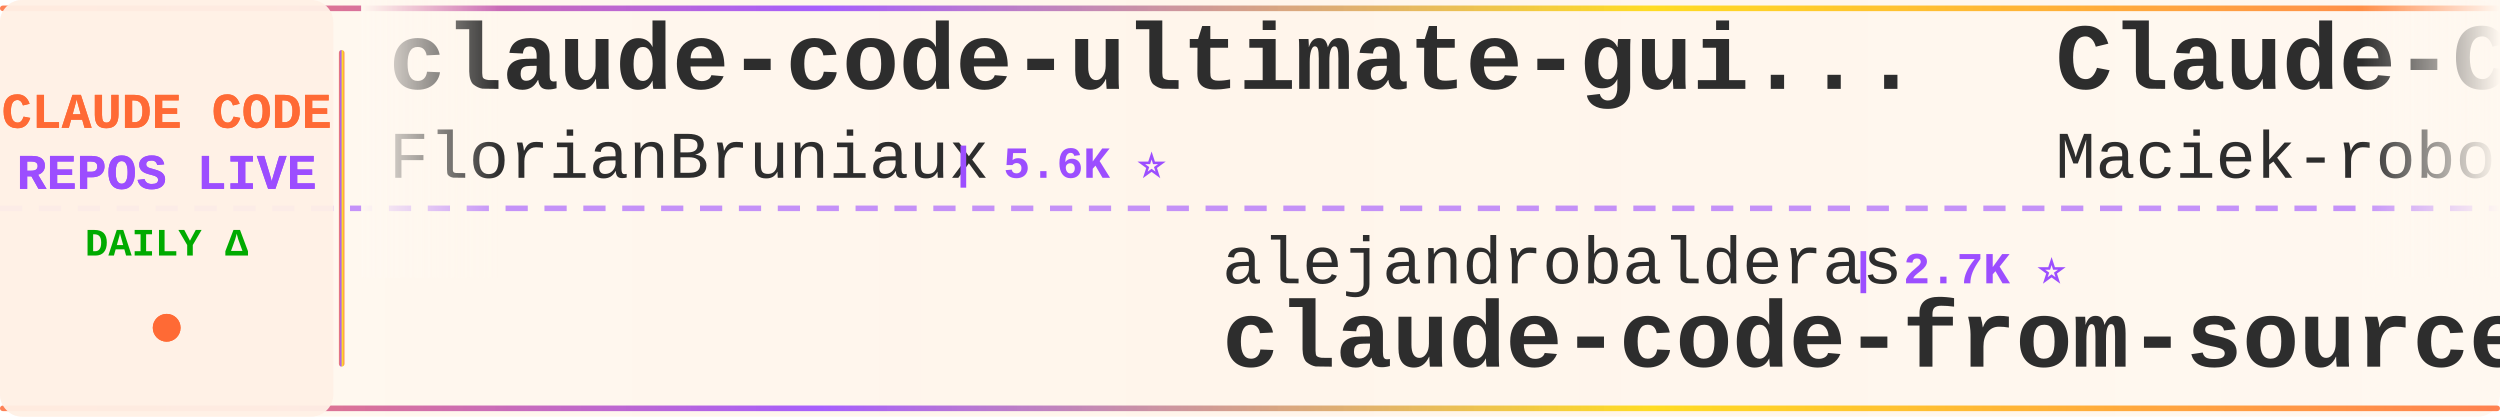
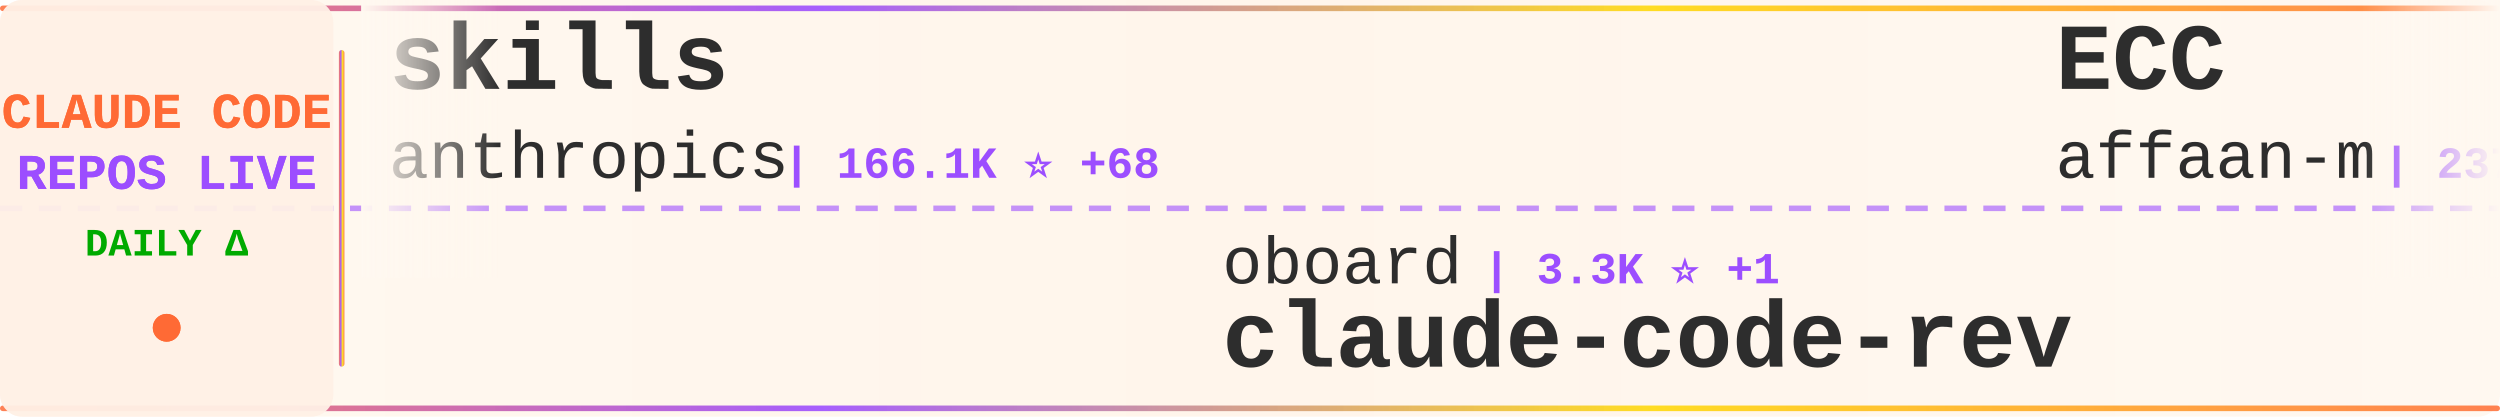
<svg xmlns="http://www.w3.org/2000/svg" width="900" height="150">
  <defs>
    <linearGradient id="tickerBg" x1="0%" y1="0%" x2="100%" y2="0%">
      <stop offset="0%" style="stop-color:#fff8f0;stop-opacity:0.98" />
      <stop offset="50%" style="stop-color:#fff5eb;stop-opacity:1" />
      <stop offset="100%" style="stop-color:#fff8f0;stop-opacity:0.98" />
    </linearGradient>
    <linearGradient id="borderGrad" x1="0%" y1="0%" x2="100%" y2="0%">
      <stop offset="0%" style="stop-color:#FF6B35;stop-opacity:0.85">
        <animate attributeName="stop-opacity" values="0.85;1;0.85" dur="2s" repeatCount="indefinite" />
      </stop>
      <stop offset="33%" style="stop-color:#9C4EFF;stop-opacity:0.9">
        <animate attributeName="stop-opacity" values="0.9;1;0.9" dur="2.2s" repeatCount="indefinite" />
      </stop>
      <stop offset="66%" style="stop-color:#FFD700;stop-opacity:0.85">
        <animate attributeName="stop-opacity" values="0.85;1;0.85" dur="1.8s" repeatCount="indefinite" />
      </stop>
      <stop offset="100%" style="stop-color:#FF6B35;stop-opacity:0.85">
        <animate attributeName="stop-opacity" values="0.85;1;0.85" dur="2s" repeatCount="indefinite" />
      </stop>
    </linearGradient>
    <filter id="textGlow">
      <feGaussianBlur stdDeviation="0.15" result="coloredBlur" />
      <feMerge>
        <feMergeNode in="coloredBlur" />
        <feMergeNode in="SourceGraphic" />
      </feMerge>
    </filter>
    <filter id="metricGlow">
      <feGaussianBlur stdDeviation="0.2" result="coloredBlur" />
      <feMerge>
        <feMergeNode in="coloredBlur" />
        <feMergeNode in="SourceGraphic" />
      </feMerge>
    </filter>
    <linearGradient id="leftFade" x1="0%" y1="0%" x2="100%" y2="0%">
      <stop offset="0%" style="stop-color:#fff8f0;stop-opacity:1" />
      <stop offset="100%" style="stop-color:#fff8f0;stop-opacity:0" />
    </linearGradient>
    <linearGradient id="rightFade" x1="0%" y1="0%" x2="100%" y2="0%">
      <stop offset="0%" style="stop-color:#fff8f0;stop-opacity:0" />
      <stop offset="100%" style="stop-color:#fff8f0;stop-opacity:1" />
    </linearGradient>
  </defs>
  <rect width="900" height="150" fill="url(#tickerBg)" rx="8" />
  <rect x="0" y="2" width="900" height="2" fill="url(#borderGrad)" rx="1" />
  <rect x="0" y="146" width="900" height="2" fill="url(#borderGrad)" rx="1" />
  <line x1="0" y1="75" x2="900" y2="75" stroke="#9C4EFF" stroke-width="2" stroke-dasharray="8 6" opacity="0.6" />
  <rect x="0" y="0" width="120" height="150" fill="#fff0e6" opacity="0.95" rx="8" />
  <text x="60" y="46" font-family="'Courier New', monospace" font-size="18" font-weight="bold" fill="#FF6B35" text-anchor="middle" filter="url(#textGlow)">
    CLAUDE CODE
  </text>
  <text x="60" y="68" font-family="'Courier New', monospace" font-size="18" font-weight="bold" fill="#9C4EFF" text-anchor="middle" filter="url(#textGlow)">
    REPOS LIVE
  </text>
  <text x="60" y="92" font-family="'Courier New', monospace" font-size="14" font-weight="bold" fill="#00aa00" text-anchor="middle">
    DAILY Δ
  </text>
  <circle cx="60" cy="118" r="5" fill="#FF6B35" filter="url(#metricGlow)">
    <animate attributeName="r" values="4;6;4" dur="1.5s" repeatCount="indefinite" />
    <animate attributeName="opacity" values="0.6;1;0.6" dur="1.5s" repeatCount="indefinite" />
  </circle>
  <rect x="122" y="18" width="2" height="114" fill="url(#borderGrad)" rx="1" />
  <clipPath id="tickerClip">
    <rect x="130" y="0" width="770" height="150" />
  </clipPath>
  <g clip-path="url(#tickerClip)">
    <g id="tickerItems">
      <animateTransform attributeName="transform" attributeType="XML" type="translate" from="0 0" to="-3000 0" dur="54s" repeatCount="indefinite" />
      <g transform="translate(0, 0)">
-         <text x="140" y="32" font-family="'Courier New', monospace" font-size="34" font-weight="bold" fill="#2d2d2d">claude-code-ultimate-gui...</text>
-         <text x="140" y="64" font-family="'Courier New', monospace" font-size="24" font-weight="normal" fill="#2d2d2d" opacity="1.0">FlorianBruniaux</text>
-         <text x="342" y="64" font-family="'Courier New', monospace" font-size="16" font-weight="bold" fill="#9C4EFF"> | 5.6K ⭐</text>
+         <text x="140" y="32" font-family="'Courier New', monospace" font-size="34" font-weight="bold" fill="#2d2d2d">skills</text>
+         <text x="140" y="64" font-family="'Courier New', monospace" font-size="24" font-weight="normal" fill="#2d2d2d" opacity="1.0">anthropics</text>
+         <text x="282" y="64" font-family="'Courier New', monospace" font-size="16" font-weight="bold" fill="#9C4EFF"> | 166.1K ⭐ +68</text>
      </g>
      <g transform="translate(300, 0)">
-         <text x="140" y="102" font-family="'Courier New', monospace" font-size="24" font-weight="normal" fill="#2d2d2d" opacity="1.0">alejandrobalderas</text>
-         <text x="366" y="102" font-family="'Courier New', monospace" font-size="16" font-weight="bold" fill="#9C4EFF"> | 2.7K ⭐</text>
-         <text x="140" y="132" font-family="'Courier New', monospace" font-size="34" font-weight="bold" fill="#2d2d2d">claude-code-from-source</text>
+         <text x="140" y="102" font-family="'Courier New', monospace" font-size="24" font-weight="normal" fill="#2d2d2d" opacity="1.0">oboard</text>
+         <text x="234" y="102" font-family="'Courier New', monospace" font-size="16" font-weight="bold" fill="#9C4EFF"> | 3.3K ⭐ +1</text>
+         <text x="140" y="132" font-family="'Courier New', monospace" font-size="34" font-weight="bold" fill="#2d2d2d">claude-code-rev</text>
      </g>
      <g transform="translate(600, 0)">
-         <text x="140" y="32" font-family="'Courier New', monospace" font-size="34" font-weight="bold" fill="#2d2d2d">Claude-Code-Usage-Monito...</text>
-         <text x="140" y="64" font-family="'Courier New', monospace" font-size="24" font-weight="normal" fill="#2d2d2d" opacity="1.0">Maciek-roboblog</text>
-         <text x="342" y="64" font-family="'Courier New', monospace" font-size="16" font-weight="bold" fill="#9C4EFF"> | 8.6K ⭐ +2</text>
+         <text x="140" y="32" font-family="'Courier New', monospace" font-size="34" font-weight="bold" fill="#2d2d2d">ECC</text>
+         <text x="140" y="64" font-family="'Courier New', monospace" font-size="24" font-weight="normal" fill="#2d2d2d" opacity="1.0">affaan-m</text>
+         <text x="258" y="64" font-family="'Courier New', monospace" font-size="16" font-weight="bold" fill="#9C4EFF"> | 237.4K ⭐ +84</text>
      </g>
      <g transform="translate(900, 0)">
-         <text x="140" y="102" font-family="'Courier New', monospace" font-size="24" font-weight="normal" fill="#2d2d2d" opacity="1.0">zstmfhy</text>
-         <text x="246" y="102" font-family="'Courier New', monospace" font-size="16" font-weight="bold" fill="#9C4EFF"> | 190 ⭐</text>
-         <text x="140" y="132" font-family="'Courier New', monospace" font-size="34" font-weight="bold" fill="#2d2d2d">Claude-code</text>
+         <text x="140" y="102" font-family="'Courier New', monospace" font-size="24" font-weight="normal" fill="#2d2d2d" opacity="1.0">Cranot</text>
+         <text x="234" y="102" font-family="'Courier New', monospace" font-size="16" font-weight="bold" fill="#9C4EFF"> | 2.9K ⭐</text>
+         <text x="140" y="132" font-family="'Courier New', monospace" font-size="34" font-weight="bold" fill="#2d2d2d">claude-code-guide</text>
      </g>
      <g transform="translate(1200, 0)">
-         <text x="140" y="32" font-family="'Courier New', monospace" font-size="34" font-weight="bold" fill="#2d2d2d">claude-code-security-rev...</text>
-         <text x="140" y="64" font-family="'Courier New', monospace" font-size="24" font-weight="normal" fill="#2d2d2d" opacity="1.0">anthropics</text>
-         <text x="282" y="64" font-family="'Courier New', monospace" font-size="16" font-weight="bold" fill="#9C4EFF"> | 5.7K ⭐ +1</text>
+         <text x="140" y="32" font-family="'Courier New', monospace" font-size="34" font-weight="bold" fill="#2d2d2d">Claude-Code</text>
+         <text x="140" y="64" font-family="'Courier New', monospace" font-size="24" font-weight="normal" fill="#2d2d2d" opacity="1.0">pengchengneo</text>
+         <text x="306" y="64" font-family="'Courier New', monospace" font-size="16" font-weight="bold" fill="#9C4EFF"> | 1.7K ⭐ +1</text>
      </g>
      <g transform="translate(1500, 0)">
-         <text x="140" y="102" font-family="'Courier New', monospace" font-size="24" font-weight="normal" fill="#2d2d2d" opacity="1.0">anthropics</text>
-         <text x="282" y="102" font-family="'Courier New', monospace" font-size="16" font-weight="bold" fill="#9C4EFF"> | 8.5K ⭐</text>
-         <text x="140" y="132" font-family="'Courier New', monospace" font-size="34" font-weight="bold" fill="#2d2d2d">claude-code-action</text>
+         <text x="140" y="102" font-family="'Courier New', monospace" font-size="24" font-weight="normal" fill="#2d2d2d" opacity="1.0">rohitg00</text>
+         <text x="258" y="102" font-family="'Courier New', monospace" font-size="16" font-weight="bold" fill="#9C4EFF"> | 2.4K ⭐ +1</text>
+         <text x="140" y="132" font-family="'Courier New', monospace" font-size="34" font-weight="bold" fill="#2d2d2d">awesome-claude-code-tool...</text>
      </g>
      <g transform="translate(1800, 0)">
-         <text x="140" y="32" font-family="'Courier New', monospace" font-size="34" font-weight="bold" fill="#2d2d2d">Claude-Code</text>
-         <text x="140" y="64" font-family="'Courier New', monospace" font-size="24" font-weight="normal" fill="#2d2d2d" opacity="1.0">OrcaWhisper</text>
-         <text x="294" y="64" font-family="'Courier New', monospace" font-size="16" font-weight="bold" fill="#9C4EFF"> | 87 ⭐</text>
+         <text x="140" y="32" font-family="'Courier New', monospace" font-size="34" font-weight="bold" fill="#2d2d2d">claude-code-reverse</text>
+         <text x="140" y="64" font-family="'Courier New', monospace" font-size="24" font-weight="normal" fill="#2d2d2d" opacity="1.0">Yuyz0112</text>
+         <text x="258" y="64" font-family="'Courier New', monospace" font-size="16" font-weight="bold" fill="#9C4EFF"> | 2.4K ⭐</text>
      </g>
      <g transform="translate(2100, 0)">
-         <text x="140" y="102" font-family="'Courier New', monospace" font-size="24" font-weight="normal" fill="#2d2d2d" opacity="1.0">jqueryscript</text>
-         <text x="306" y="102" font-family="'Courier New', monospace" font-size="16" font-weight="bold" fill="#9C4EFF"> | 487 ⭐ +1</text>
-         <text x="140" y="132" font-family="'Courier New', monospace" font-size="34" font-weight="bold" fill="#2d2d2d">awesome-claude-code</text>
+         <text x="140" y="102" font-family="'Courier New', monospace" font-size="24" font-weight="normal" fill="#2d2d2d" opacity="1.0">ChrisWiles</text>
+         <text x="282" y="102" font-family="'Courier New', monospace" font-size="16" font-weight="bold" fill="#9C4EFF"> | 6.0K ⭐</text>
+         <text x="140" y="132" font-family="'Courier New', monospace" font-size="34" font-weight="bold" fill="#2d2d2d">claude-code-showcase</text>
      </g>
      <g transform="translate(2400, 0)">
-         <text x="140" y="32" font-family="'Courier New', monospace" font-size="34" font-weight="bold" fill="#2d2d2d">claude-code-router</text>
-         <text x="140" y="64" font-family="'Courier New', monospace" font-size="24" font-weight="normal" fill="#2d2d2d" opacity="1.0">musistudio</text>
-         <text x="282" y="64" font-family="'Courier New', monospace" font-size="16" font-weight="bold" fill="#9C4EFF"> | 36.4K ⭐ +3</text>
+         <text x="140" y="32" font-family="'Courier New', monospace" font-size="34" font-weight="bold" fill="#2d2d2d">Open-ClaudeCode</text>
+         <text x="140" y="64" font-family="'Courier New', monospace" font-size="24" font-weight="normal" fill="#2d2d2d" opacity="1.0">LING71671</text>
+         <text x="270" y="64" font-family="'Courier New', monospace" font-size="16" font-weight="bold" fill="#9C4EFF"> | 932 ⭐</text>
      </g>
      <g transform="translate(2700, 0)">
-         <text x="140" y="102" font-family="'Courier New', monospace" font-size="24" font-weight="normal" fill="#2d2d2d" opacity="1.0">repowise-dev</text>
-         <text x="306" y="102" font-family="'Courier New', monospace" font-size="16" font-weight="bold" fill="#9C4EFF"> | 1.2K ⭐ +1</text>
-         <text x="140" y="132" font-family="'Courier New', monospace" font-size="34" font-weight="bold" fill="#2d2d2d">claude-code-prompts</text>
+         <text x="140" y="102" font-family="'Courier New', monospace" font-size="24" font-weight="normal" fill="#2d2d2d" opacity="1.0">andrew-kramer-inno</text>
+         <text x="378" y="102" font-family="'Courier New', monospace" font-size="16" font-weight="bold" fill="#9C4EFF"> | 593 ⭐</text>
+         <text x="140" y="132" font-family="'Courier New', monospace" font-size="34" font-weight="bold" fill="#2d2d2d">claude-code-source-build</text>
      </g>
      <g transform="translate(3000, 0)">
-         <text x="140" y="32" font-family="'Courier New', monospace" font-size="34" font-weight="bold" fill="#2d2d2d">claude-code-ultimate-gui...</text>
-         <text x="140" y="64" font-family="'Courier New', monospace" font-size="24" font-weight="normal" fill="#2d2d2d" opacity="1.0">FlorianBruniaux</text>
-         <text x="342" y="64" font-family="'Courier New', monospace" font-size="16" font-weight="bold" fill="#9C4EFF"> | 5.6K ⭐</text>
+         <text x="140" y="32" font-family="'Courier New', monospace" font-size="34" font-weight="bold" fill="#2d2d2d">skills</text>
+         <text x="140" y="64" font-family="'Courier New', monospace" font-size="24" font-weight="normal" fill="#2d2d2d" opacity="1.0">anthropics</text>
+         <text x="282" y="64" font-family="'Courier New', monospace" font-size="16" font-weight="bold" fill="#9C4EFF"> | 166.1K ⭐ +68</text>
      </g>
      <g transform="translate(3300, 0)">
-         <text x="140" y="102" font-family="'Courier New', monospace" font-size="24" font-weight="normal" fill="#2d2d2d" opacity="1.0">alejandrobalderas</text>
-         <text x="366" y="102" font-family="'Courier New', monospace" font-size="16" font-weight="bold" fill="#9C4EFF"> | 2.7K ⭐</text>
-         <text x="140" y="132" font-family="'Courier New', monospace" font-size="34" font-weight="bold" fill="#2d2d2d">claude-code-from-source</text>
+         <text x="140" y="102" font-family="'Courier New', monospace" font-size="24" font-weight="normal" fill="#2d2d2d" opacity="1.0">oboard</text>
+         <text x="234" y="102" font-family="'Courier New', monospace" font-size="16" font-weight="bold" fill="#9C4EFF"> | 3.3K ⭐ +1</text>
+         <text x="140" y="132" font-family="'Courier New', monospace" font-size="34" font-weight="bold" fill="#2d2d2d">claude-code-rev</text>
      </g>
      <g transform="translate(3600, 0)">
-         <text x="140" y="32" font-family="'Courier New', monospace" font-size="34" font-weight="bold" fill="#2d2d2d">Claude-Code-Usage-Monito...</text>
-         <text x="140" y="64" font-family="'Courier New', monospace" font-size="24" font-weight="normal" fill="#2d2d2d" opacity="1.0">Maciek-roboblog</text>
-         <text x="342" y="64" font-family="'Courier New', monospace" font-size="16" font-weight="bold" fill="#9C4EFF"> | 8.6K ⭐ +2</text>
+         <text x="140" y="32" font-family="'Courier New', monospace" font-size="34" font-weight="bold" fill="#2d2d2d">ECC</text>
+         <text x="140" y="64" font-family="'Courier New', monospace" font-size="24" font-weight="normal" fill="#2d2d2d" opacity="1.0">affaan-m</text>
+         <text x="258" y="64" font-family="'Courier New', monospace" font-size="16" font-weight="bold" fill="#9C4EFF"> | 237.4K ⭐ +84</text>
      </g>
      <g transform="translate(3900, 0)">
-         <text x="140" y="102" font-family="'Courier New', monospace" font-size="24" font-weight="normal" fill="#2d2d2d" opacity="1.0">zstmfhy</text>
-         <text x="246" y="102" font-family="'Courier New', monospace" font-size="16" font-weight="bold" fill="#9C4EFF"> | 190 ⭐</text>
-         <text x="140" y="132" font-family="'Courier New', monospace" font-size="34" font-weight="bold" fill="#2d2d2d">Claude-code</text>
+         <text x="140" y="102" font-family="'Courier New', monospace" font-size="24" font-weight="normal" fill="#2d2d2d" opacity="1.0">Cranot</text>
+         <text x="234" y="102" font-family="'Courier New', monospace" font-size="16" font-weight="bold" fill="#9C4EFF"> | 2.9K ⭐</text>
+         <text x="140" y="132" font-family="'Courier New', monospace" font-size="34" font-weight="bold" fill="#2d2d2d">claude-code-guide</text>
      </g>
    </g>
  </g>
  <rect x="130" y="0" width="50" height="100" fill="url(#leftFade)" />
  <rect x="850" y="0" width="50" height="100" fill="url(#rightFade)" />
</svg>
